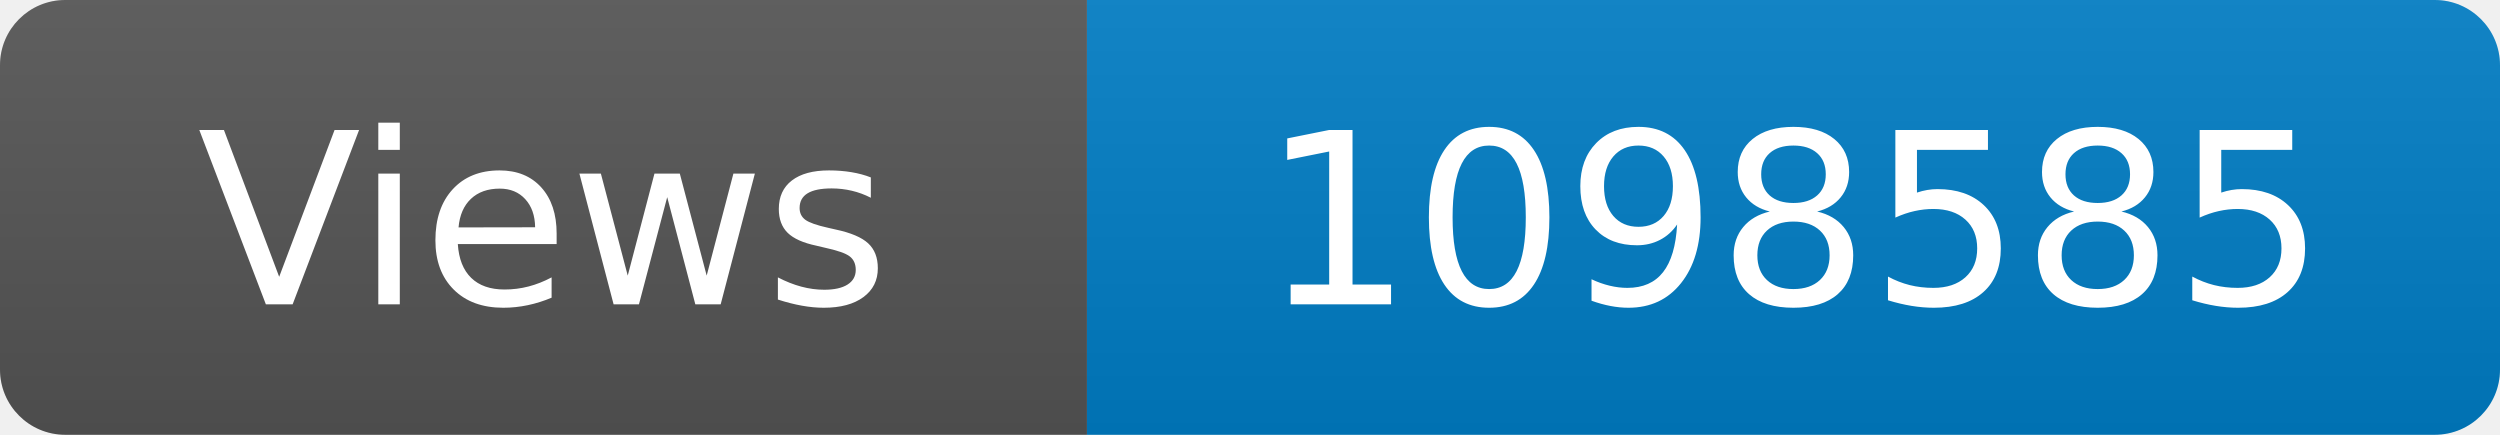
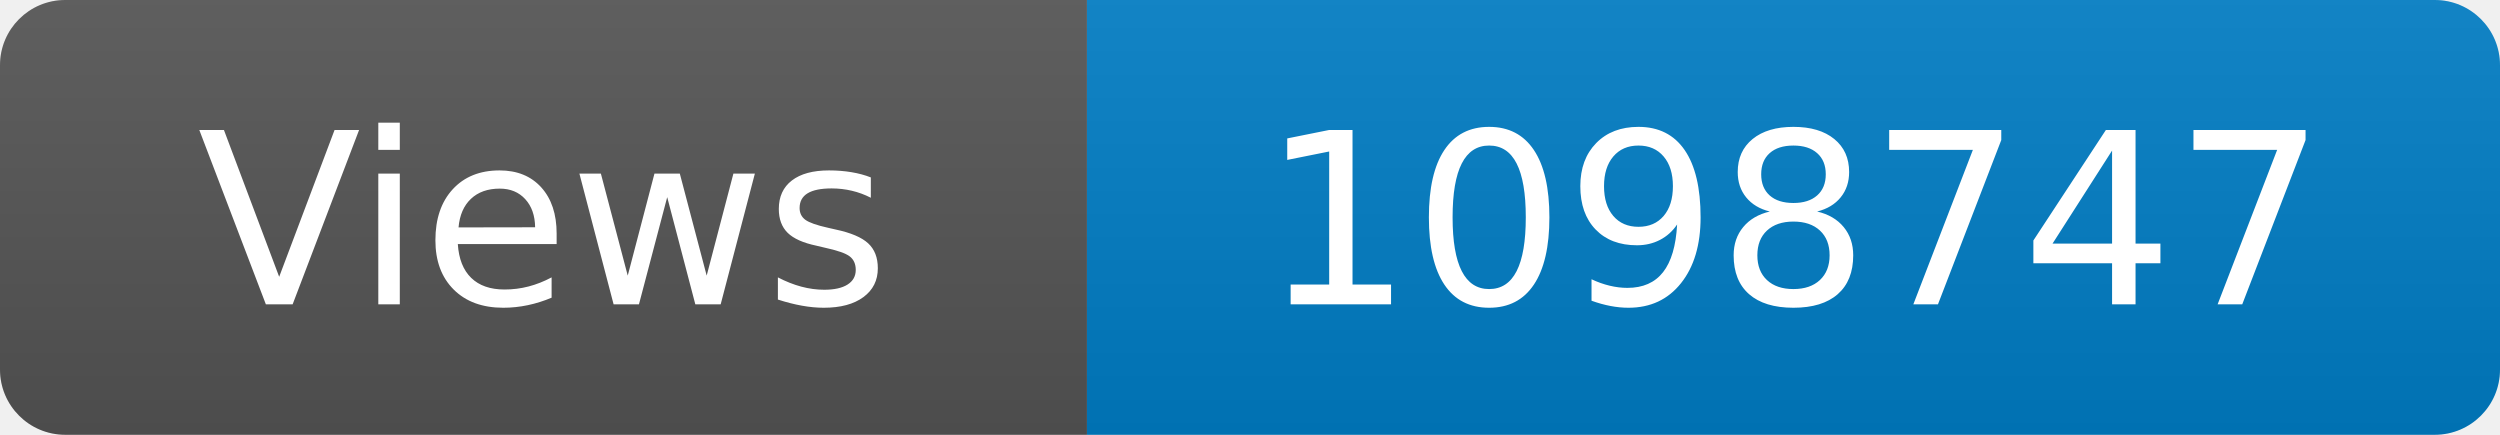
<svg xmlns="http://www.w3.org/2000/svg" width="115" height="20" role="img" aria-label="Maintained?: yes">
  <linearGradient id="s" x2="0" y2="100%">
    <stop offset="0" stop-color="#bbb" stop-opacity=".1" />
    <stop offset="1" stop-opacity=".1" />
  </linearGradient>
  <clipPath id="r">
    <rect width="115" height="20" rx="3" fill="#fff" />
  </clipPath>
  <g clip-path="url(#r)">
    <rect width="50" height="20" fill="#555" />
    <rect x="50" width="160" height="20" fill="#007ec6" />
    <rect width="115" height="20" fill="url(#s)" />
  </g>
  <g fill="#fff" text-anchor="middle" font-family="Verdana,Geneva,DejaVu Sans,sans-serif" font-size="110">
    <text x="250" y="140" transform="scale(.1)" fill="#fff">Views</text>
-     <text x="825" y="140" transform="scale(.1)" fill="#fff">1098585</text>
+     <text x="825" y="140" transform="scale(.1)" fill="#fff">1098747</text>
  </g>
</svg>
